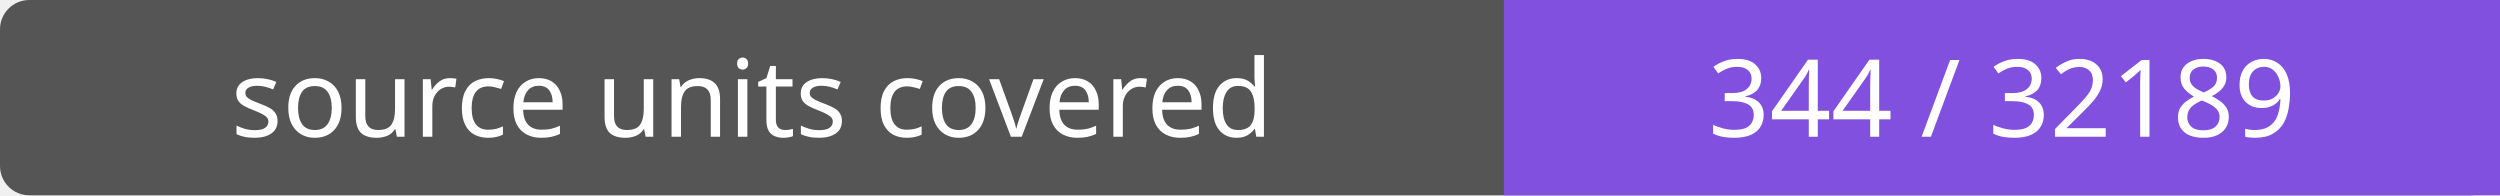
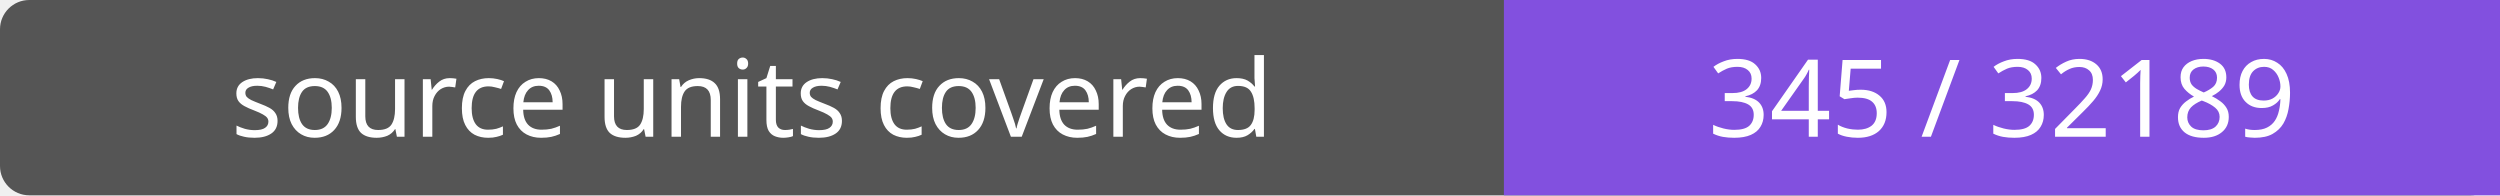
- <svg xmlns="http://www.w3.org/2000/svg" width="256" height="20" role="img" aria-label="source units covered: 344 / 32189">
+ <svg xmlns="http://www.w3.org/2000/svg" width="256" height="20" role="img" aria-label="source units covered: 345 / 32189">
  <rect width="256" height="20" rx="3" fill="#555" />
  <path fill="#8250df" d="M154 0h102v20H154z" />
  <g fill="#fff" text-anchor="middle" font-family="Verdana,sans-serif" font-size="11">
    <text x="77.0" y="14">source units covered</text>
-     <text x="205.0" y="14">344 / 32189</text>
+     <text x="205.0" y="14">345 / 32189</text>
  </g>
</svg>
